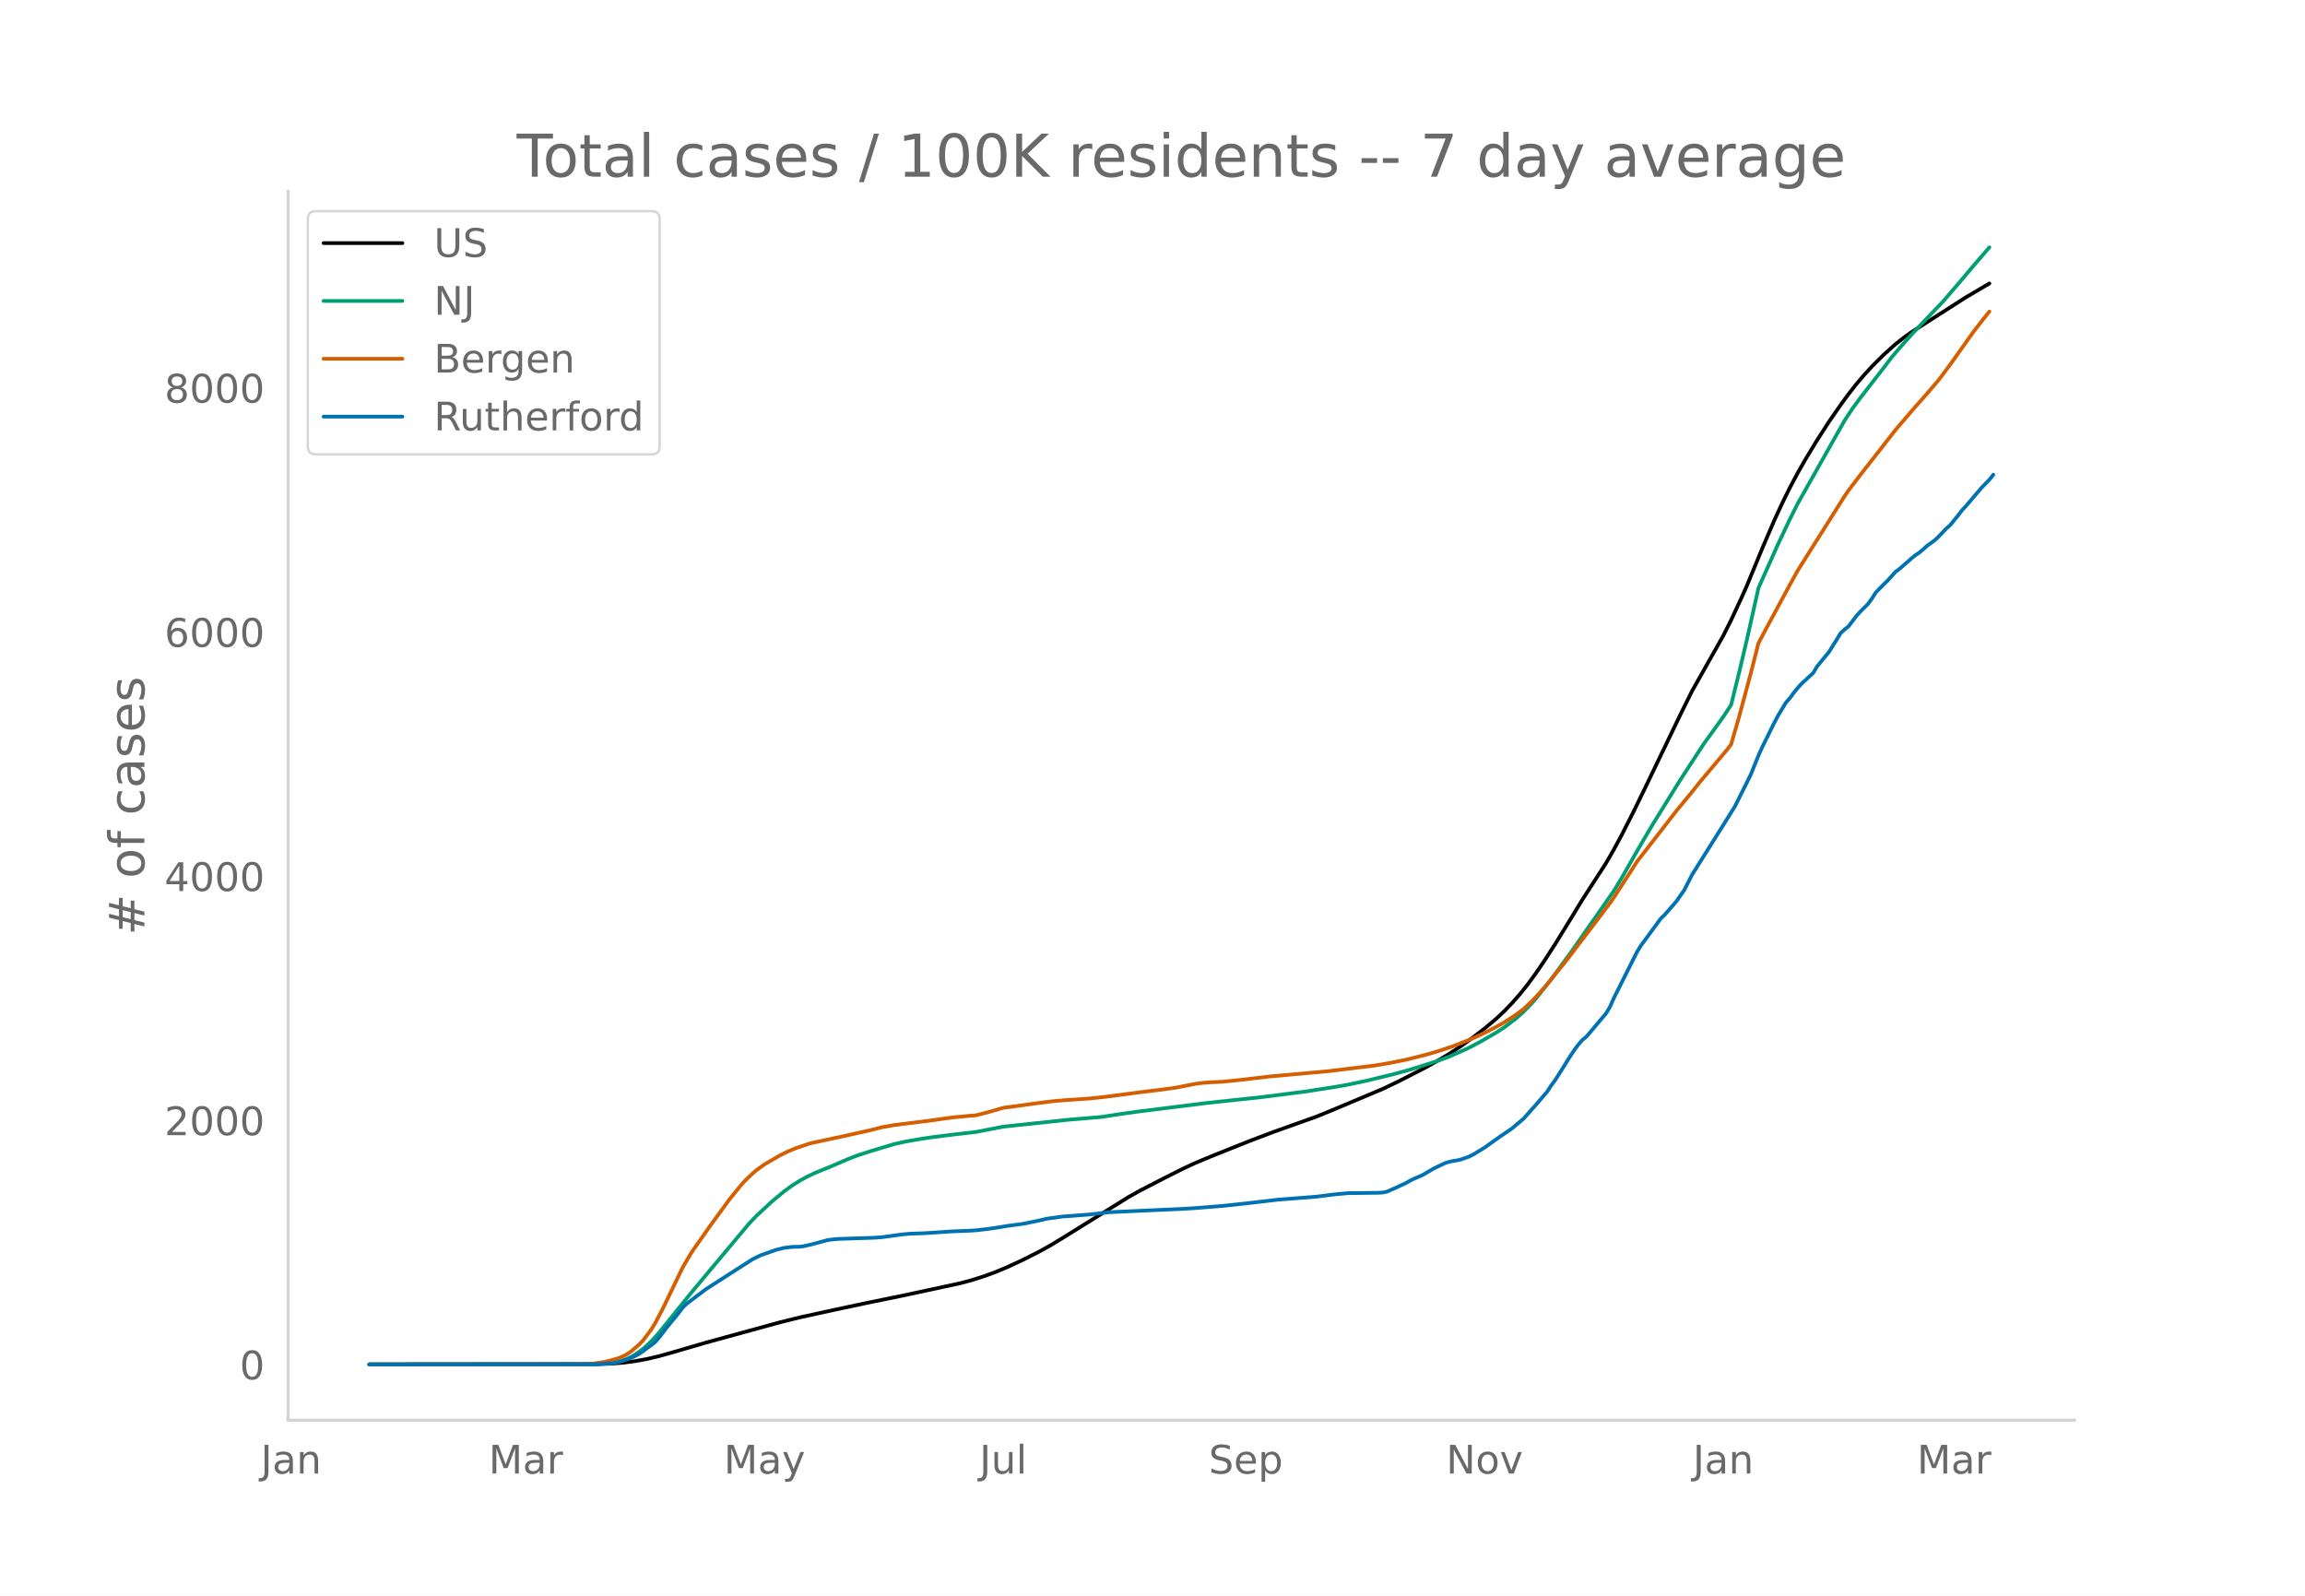
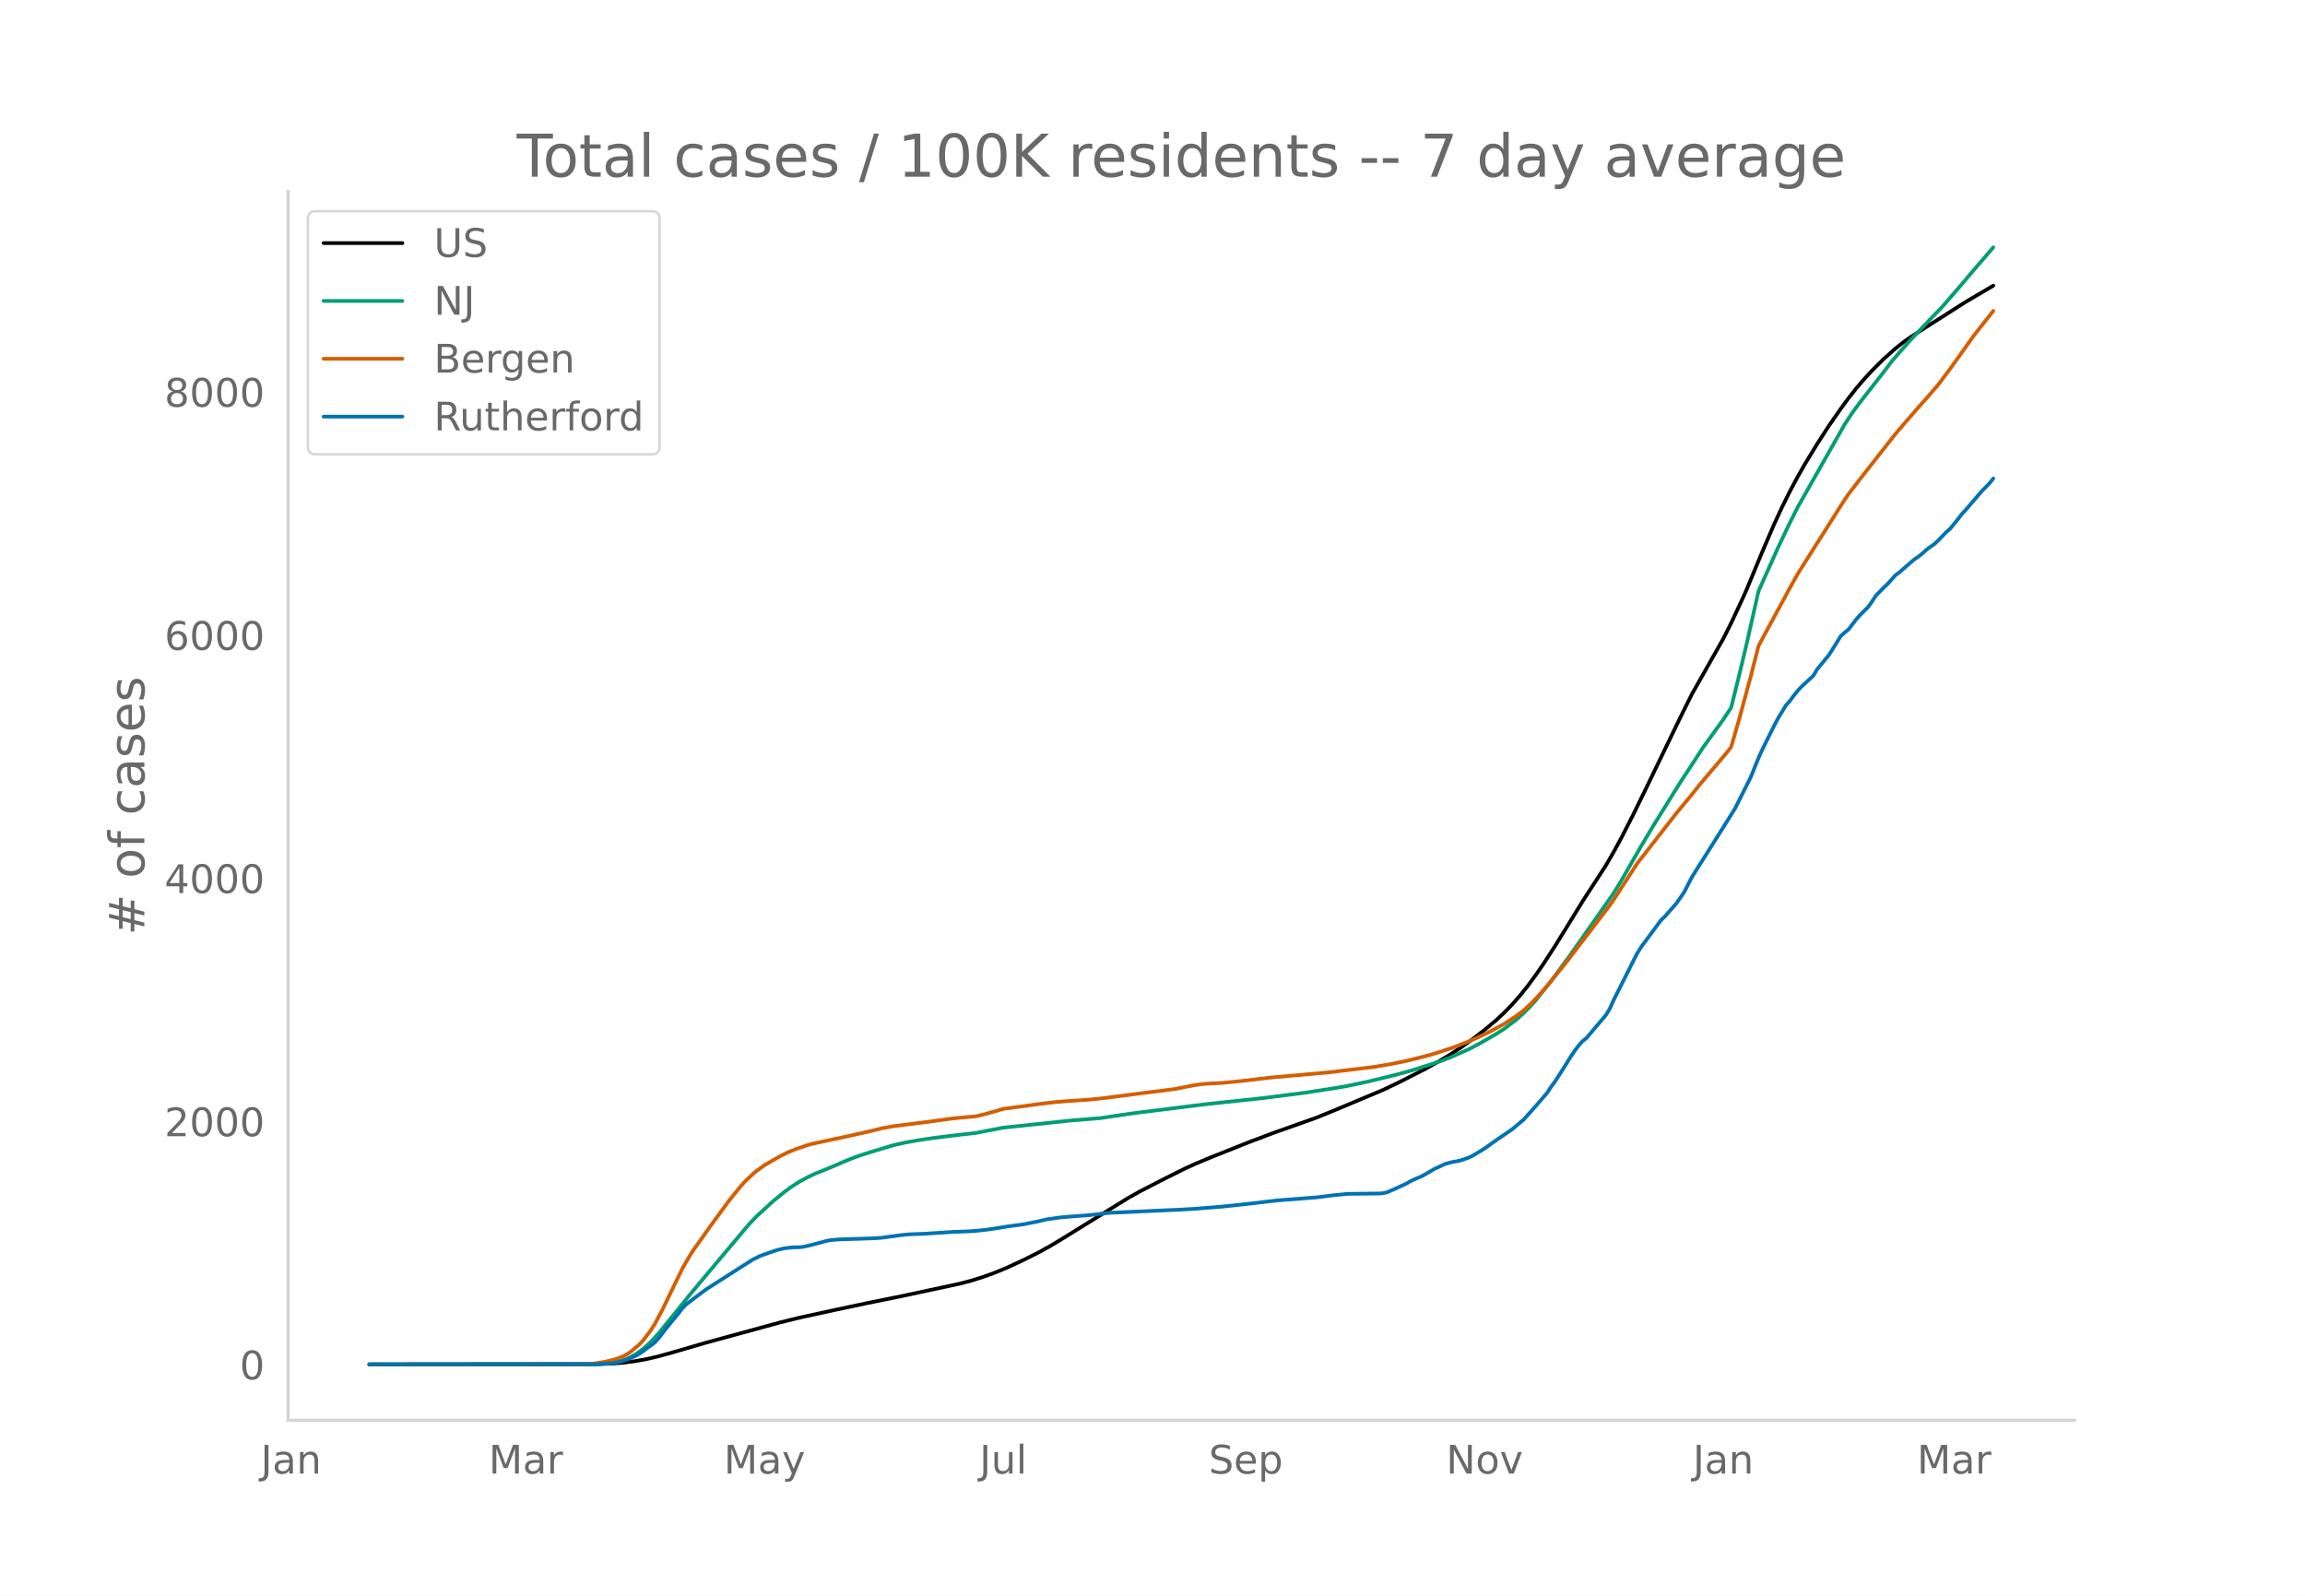
<svg xmlns="http://www.w3.org/2000/svg" xmlns:xlink="http://www.w3.org/1999/xlink" height="864" viewBox="0 0 936 648" width="1248">
  <defs>
    <style>*{stroke-linecap:butt;stroke-linejoin:round}</style>
  </defs>
  <g id="figure_1">
    <path d="M0 648h936V0H0z" style="fill:#fff" id="patch_1" />
    <g id="axes_1">
      <path d="M117 576.72h725.4V77.76H117z" style="fill:none" id="patch_2" />
-       <path clip-path="url(#p12784d9461)" d="m149.973 554.04 92.164-.086 6.357-.229 4.767-.391 4.767-.634 4.767-.867 4.767-1.128 6.356-1.786 12.713-3.72 30.192-8.28 7.945-1.962 14.301-3.132 12.713-2.7 14.301-2.92 23.836-5.12 4.767-1.283 4.767-1.51 4.767-1.747 4.767-1.986 6.357-2.959 6.356-3.201 4.767-2.64 4.767-2.878 27.014-16.788 4.767-2.669 9.534-4.92 7.946-3.996 4.767-2.209 6.356-2.667 15.89-6.35 9.535-3.612 17.48-6.23 6.355-2.597 20.658-8.693 6.356-3.04 11.123-5.698 4.768-2.67 4.767-2.837 4.767-3.16 4.767-3.424 4.767-3.68 4.767-4.013 3.178-2.98 3.178-3.295 3.179-3.617 3.178-3.961 3.178-4.334 3.178-4.62 4.767-7.367 6.356-10.332 4.767-7.81 6.357-9.833 3.178-4.917 3.178-5.513 3.178-5.88 4.767-9.365 4.767-9.786 14.302-29.738 4.767-9.616 12.712-22.549 3.178-6.327 4.767-10.262 1.59-3.59 6.355-15.395 4.768-11.124 3.178-6.892 3.178-6.442 3.178-5.984 3.178-5.578 4.767-7.845 4.767-7.409 4.767-6.883 3.179-4.353 3.178-4.042 3.178-3.738 3.178-3.462 4.767-4.749 4.767-4.275 3.178-2.522 3.178-2.274 6.356-4.09 15.89-10.154 9.535-5.628h0" style="fill:none;stroke:#000;stroke-linecap:round;stroke-width:1.5" id="line2d_1" />
-       <path clip-path="url(#p12784d9461)" d="m149.973 554.04 90.575-.09 4.768-.224 3.178-.357 3.178-.589 1.589-.49 1.589-.632 1.589-.78 1.589-.915 3.178-2.298 3.178-2.916 3.178-3.514 4.767-5.924 7.946-9.862 6.356-7.638 17.48-20.88 3.177-3.338 6.357-5.865 4.767-3.943 3.178-2.332 3.178-2.006 3.178-1.74 3.178-1.495 6.356-2.58 4.767-2.063 3.179-1.342 3.178-1.186 4.767-1.54 9.534-2.869 4.767-1.075 6.356-1.103 4.768-.704 9.534-1.19 7.945-.902 11.123-2.157 27.014-2.866 12.713-1.056 7.945-1.21 6.356-.913 28.603-3.571 22.246-2.376 17.48-2.224 12.712-1.975 4.768-.844 7.945-1.68 11.123-2.71 6.356-1.742 11.124-3.531 4.767-1.772 7.945-3.544 4.767-2.537 6.356-3.687 3.178-2.037 4.768-3.616 3.178-2.859 3.178-3.25 1.589-1.767 6.356-8.03 7.945-10.838 17.48-25.022 3.178-5.233 4.767-8.353 3.178-5.523 4.767-8.062 11.124-17.949 9.534-14.635 4.767-6.598 3.178-4.435 3.178-4.82 3.178-12.846 3.178-13.425 4.767-21.246 7.946-17.78 4.767-10.064 3.178-6.336 3.178-5.643 15.89-28.128 3.179-4.867 3.178-4.295 9.534-12.274 3.178-4.204 3.178-3.71 4.767-5.373 7.946-8.395 4.767-4.948 6.356-7.372 6.356-7.532 6.356-7.358h0" style="fill:none;stroke:#009e73;stroke-linecap:round;stroke-width:1.5" id="line2d_2" />
-       <path clip-path="url(#p12784d9461)" d="m149.973 554.04 85.808-.088 4.767-.194 4.768-.714 3.178-.74 3.178-.99 1.589-.69 1.589-.883 1.589-1.122 3.178-2.724 1.589-1.677 3.178-4.23 1.59-2.554 3.177-6.033 7.945-16.479 3.179-5.47 1.589-2.453 3.178-4.458 3.178-4.559 4.767-6.515 3.178-4.382 4.767-5.862 1.59-1.767 3.177-3.03 1.59-1.337 3.177-2.3 6.357-3.68 3.178-1.575 3.178-1.298 4.767-1.612 1.589-.479 9.534-2.046 3.178-.661 11.124-2.497 4.767-1.201 4.767-.854 14.301-1.8 9.535-1.328 6.356-.605 3.178-.256 4.767-1.202 6.356-1.851 7.946-1.066 6.356-.874 6.356-.792 4.767-.389 9.534-.651 6.357-.67 15.89-2.084 6.356-.766 6.356-.864 4.768-.922 3.178-.638 3.178-.408 3.178-.242 4.767-.218 7.945-.804 11.124-1.331 23.835-2.138 19.069-2.32 6.356-1.088 6.356-1.294 7.945-1.989 4.768-1.376 6.356-2.138 6.356-2.484 3.178-1.391 4.767-2.269 3.178-1.697 3.178-1.743 4.768-3.142 3.178-2.373 3.178-3.017 3.178-3.35 3.178-3.638 7.945-9.84 4.767-6.314 4.767-6.214 7.946-10.509 1.589-2.254 9.534-14.777 6.356-8.177 3.178-4.088 6.356-8.204 6.357-7.701 3.178-4.012 11.123-13.237 1.59-2.067 3.177-11.014 4.767-17.69 3.178-12.475 3.179-5.971 9.534-17.656 3.178-5.735 3.178-5.07 15.89-25.2 1.59-2.328 4.767-6.243 14.301-18.303 3.178-3.73 4.767-5.543 4.767-5.378 4.768-5.567 4.767-6.377 9.534-13.433 3.178-4.078 3.178-4h0" style="fill:none;stroke:#d55e00;stroke-linecap:round;stroke-width:1.5" id="line2d_3" />
-       <path clip-path="url(#p12784d9461)" d="m149.973 554.04 92.164-.077 6.357-.387 1.589-.233 1.589-.348 3.178-1.045 3.178-1.354 1.589-.89 1.589-1.083 1.59-1.239 1.588-1.083 1.59-1.277 1.588-1.78 3.178-4.18 4.767-5.804 1.59-2.128 1.589-1.586 3.178-2.438 4.767-3.599 12.712-8.165 6.356-4.063 3.178-1.548 6.357-2.244 3.178-.774 3.178-.387 3.178-.077 1.589-.194 3.178-.735 6.356-1.703 1.59-.27 3.177-.271 4.768-.155 9.534-.31 3.178-.232 7.945-1.083 3.178-.31 6.356-.232 11.124-.735 6.356-.232 3.178-.194 4.767-.542 3.178-.464 4.767-.774 6.357-.851 6.356-1.277 3.178-.774 6.356-.89 11.123-.851 7.946-.93 23.835-1.083 4.767-.193 6.357-.387 11.123-.89 4.767-.503 6.356-.697 11.124-1.315 15.89-1.238 3.178-.387 3.178-.426 6.357-.62 6.356-.077 6.356-.077 1.589-.116 1.589-.31 3.178-1.393 4.767-2.205 1.59-.93 1.588-.773 3.178-1.354 3.178-1.819 1.59-.967 4.767-2.245 1.589-.464 1.589-.348 1.589-.233 1.589-.387 3.178-1.122 1.589-.774 4.767-2.902 3.178-2.283 3.178-2.244 4.767-3.25 4.768-4.025 4.767-5.379 4.767-5.533 1.589-2.477 1.589-2.128 3.178-4.992 3.178-5.108 1.59-2.36 1.588-2.128 1.59-1.819 1.588-1.277 7.946-9.403 1.589-2.631 1.589-3.56 7.945-15.866 1.589-3.134 1.589-2.554 6.356-8.629 1.59-2.206 1.588-1.509 4.767-5.456 3.179-4.566 3.178-6.23 12.712-20.238 4.767-7.662 6.356-12.73 3.178-7.894 1.59-3.522 4.767-9.635 1.589-3.018 3.178-5.263 1.589-1.78 1.589-2.167 1.589-1.973 1.589-1.742 4.767-4.41 1.59-2.67 3.177-3.87 1.59-1.935 3.177-5.07 1.59-2.63 1.588-1.432 1.59-1.277 3.178-4.18 1.589-1.78 3.178-3.173 1.589-2.205 1.589-2.477 3.178-3.25 1.589-1.51 3.178-3.56 1.59-1.16 4.766-4.18 1.59-1.315 1.588-1.045 1.59-1.316 1.588-1.47 3.179-2.283 1.589-1.51 3.178-3.327 1.589-1.393 3.178-3.908 1.589-2.09 1.589-1.702 6.356-7.469 3.178-3.25 1.59-2.012h0" style="fill:none;stroke:#0072b2;stroke-linecap:round;stroke-width:1.5" id="line2d_4" />
+       <path clip-path="url(#pf147848efe)" d="m149.973 554.04 92.164-.086 6.357-.227 4.767-.39 4.767-.631 4.767-.864 4.767-1.123 6.356-1.778 12.713-3.704 30.192-8.246 7.945-1.954 14.301-3.12 12.713-2.688 14.301-2.908 23.836-5.097 4.767-1.278 4.767-1.505 4.767-1.738 4.767-1.978 6.357-2.947 6.356-3.188 4.767-2.63 4.767-2.865 27.014-16.717 4.767-2.658 9.534-4.9 7.946-3.979 4.767-2.199 6.356-2.656 15.89-6.323 9.535-3.597 17.48-6.203 6.355-2.587 20.658-8.657 6.356-3.028 11.123-5.673 4.768-2.659 4.767-2.825 4.767-3.146 4.767-3.41 4.767-3.664 4.767-3.997 3.178-2.968 3.178-3.28 3.179-3.603 3.178-3.944 3.178-4.316 3.178-4.6 4.767-7.337 6.356-10.288 4.767-7.778 6.357-9.791 3.178-4.897 3.178-5.49 3.178-5.854 4.767-9.326 4.767-9.746 14.302-29.613 4.767-9.576 12.712-22.454 3.178-6.3 4.767-10.22 1.59-3.575 6.355-15.33 4.768-11.077 3.178-6.862 3.178-6.416 3.178-5.96 3.178-5.554 4.767-7.811 4.767-7.378 4.767-6.855 3.179-4.335 3.178-4.024 3.178-3.723 3.178-3.447 4.767-4.73 4.767-4.256 3.178-2.512 3.178-2.264 6.356-4.073 15.89-10.112 11.124-6.546h0" style="fill:none;stroke:#000;stroke-linecap:round;stroke-width:1.5" id="line2d_1" />
+       <path clip-path="url(#pf147848efe)" d="m149.973 554.04 90.575-.09 4.768-.223 3.178-.356 3.178-.586 1.589-.487 1.589-.63 1.589-.777 1.589-.911 3.178-2.288 3.178-2.904 3.178-3.499 4.767-5.9 7.946-9.82 6.356-7.606 17.48-20.792 3.177-3.324 6.357-5.841 4.767-3.926 3.178-2.323 3.178-1.997 3.178-1.733 3.178-1.488 6.356-2.57 4.767-2.054 3.179-1.336 3.178-1.181 4.767-1.535 9.534-2.856 4.767-1.07 6.356-1.099 4.768-.7 9.534-1.186 7.945-.898 11.123-2.148 27.014-2.854L447.125 454l7.945-1.204 6.356-.91 28.603-3.556 22.246-2.366 17.48-2.215 12.712-1.967 4.768-.84 7.945-1.673 11.123-2.698 6.356-1.735 11.124-3.516 4.767-1.764 7.945-3.53 4.767-2.526 6.356-3.672 3.178-2.028 4.768-3.6 3.178-2.848 3.178-3.237 1.589-1.76 6.356-7.995 7.945-10.793 17.48-24.917 3.178-5.211 4.767-8.317 3.178-5.5 4.767-8.029 11.124-17.873 9.534-14.575 4.767-6.57 3.178-4.416 3.178-4.8 3.178-12.792 3.178-13.368 4.767-21.157 7.946-17.706 4.767-10.022 3.178-6.31 3.178-5.619 15.89-28.009 3.179-4.847 3.178-4.277 9.534-12.222 3.178-4.186 3.178-3.695 4.767-5.35 7.946-8.36 4.767-4.928 6.356-7.34 6.356-7.501 7.945-9.23h0" style="fill:none;stroke:#009e73;stroke-linecap:round;stroke-width:1.5" id="line2d_2" />
+       <path clip-path="url(#pf147848efe)" d="m149.973 554.04 85.808-.088 4.767-.193 4.768-.71 3.178-.737 3.178-.986 1.589-.688 1.589-.88 1.589-1.116 3.178-2.712 1.589-1.671 3.178-4.213 1.59-2.542 3.177-6.008 7.945-16.41 3.179-5.446 1.589-2.444 3.178-4.439 3.178-4.54 4.767-6.487 3.178-4.364 4.767-5.837 1.59-1.76 3.177-3.017 1.59-1.332 3.177-2.29 6.357-3.665 3.178-1.568 3.178-1.293 4.767-1.605 1.589-.476 9.534-2.038 3.178-.659 11.124-2.486 4.767-1.196 4.767-.85 14.301-1.793 9.535-1.322 6.356-.603 3.178-.255 4.767-1.197 6.356-1.843 7.946-1.062 6.356-.87 6.356-.788 4.767-.387 9.534-.65 6.357-.666 15.89-2.075 6.356-.764 6.356-.86 4.768-.918 3.178-.635 3.178-.407 3.178-.24 4.767-.217 7.945-.8 11.124-1.327 23.835-2.128 19.069-2.31 6.356-1.084 6.356-1.289 7.945-1.98 4.768-1.37 6.356-2.13 6.356-2.473 3.178-1.386 4.767-2.259 3.178-1.69 3.178-1.736 4.768-3.128 3.178-2.364 3.178-3.004 3.178-3.335 3.178-3.624 7.945-9.799 4.767-6.286 4.767-6.188 7.946-10.465 1.589-2.245 9.534-14.715 6.356-8.143 3.178-4.07 6.356-8.17 6.357-7.67 3.178-3.994 11.123-13.182 1.59-2.058 3.177-10.968 4.767-17.616 3.178-12.423 3.179-5.945 9.534-17.582 3.178-5.711 3.178-5.049 15.89-25.094 1.59-2.318 4.767-6.217L769.7 176.19l3.178-3.714 4.767-5.52 4.767-5.356 4.768-5.543 4.767-6.35 9.534-13.378 3.178-4.06 4.767-6.03h0" style="fill:none;stroke:#d55e00;stroke-linecap:round;stroke-width:1.5" id="line2d_3" />
+       <path clip-path="url(#pf147848efe)" d="m149.973 554.04 92.164-.077 6.357-.385 1.589-.232 1.589-.346 3.178-1.04 3.178-1.35 1.589-.886 1.589-1.079 1.59-1.233 1.588-1.079 1.59-1.271 1.588-1.773 3.178-4.161 4.767-5.78 1.59-2.12 1.589-1.58 3.178-2.427 4.767-3.584 12.712-8.13 6.356-4.046 3.178-1.542 6.357-2.235 3.178-.77 3.178-.386 3.178-.077 1.589-.192 3.178-.733 6.356-1.695 1.59-.27 3.177-.27 4.768-.154 9.534-.308 3.178-.231 7.945-1.079 3.178-.308 6.356-.232 11.124-.732 6.356-.23 3.178-.194 4.767-.539 3.178-.462 4.767-.771 6.357-.848 6.356-1.271 3.178-.771 6.356-.886 11.123-.848 7.946-.925 23.835-1.079 4.767-.192 6.357-.386 11.123-.886 4.767-.501 6.356-.694 11.124-1.31 15.89-1.233 3.178-.385 3.178-.424 6.357-.617 6.356-.077 6.356-.077 1.589-.115 1.589-.309 3.178-1.387 4.767-2.196 1.59-.925 1.588-.77 3.178-1.35 3.178-1.81 1.59-.964 4.767-2.235 3.178-.809 1.589-.231 1.589-.385 3.178-1.118 1.589-.77 4.767-2.89 3.178-2.274 3.178-2.235 4.767-3.237 4.768-4.007 4.767-5.356 4.767-5.51 1.589-2.467 1.589-2.12 3.178-4.97 3.178-5.086 1.59-2.35 1.588-2.12 1.59-1.811 1.588-1.272 7.946-9.364 1.589-2.62 1.589-3.545 7.945-15.799 1.589-3.12 1.589-2.544 6.356-8.593 1.59-2.196 1.588-1.503 4.767-5.433 3.179-4.547 3.178-6.204 12.712-20.153 4.767-7.63 6.356-12.677 3.178-7.861 1.59-3.507 4.767-9.594 1.589-3.006 3.178-5.24 1.589-1.773 1.589-2.158 1.589-1.965 1.589-1.734 4.767-4.393 1.59-2.659 3.177-3.853 1.59-1.927 3.177-5.048 1.59-2.62 1.588-1.426 1.59-1.271 3.178-4.162 1.589-1.772 3.178-3.16 1.589-2.197 1.589-2.466 3.178-3.237 1.589-1.502 3.178-3.545 1.59-1.156 4.766-4.162 1.59-1.31 1.588-1.04 1.59-1.31 1.588-1.465 3.179-2.273 1.589-1.503 3.178-3.314 1.589-1.387 3.178-3.892 1.589-2.081 1.589-1.695 6.356-7.437 3.178-3.237 1.59-2.004h0" style="fill:none;stroke:#0072b2;stroke-linecap:round;stroke-width:1.5" id="line2d_4" />
      <path d="M117 576.72V77.76" style="fill:none;stroke:#d3d3d3;stroke-linecap:square;stroke-linejoin:miter;stroke-width:1.25" id="patch_3" />
      <path d="M117 576.72h725.4" style="fill:none;stroke:#d3d3d3;stroke-linecap:square;stroke-linejoin:miter;stroke-width:1.25" id="patch_4" />
      <g id="matplotlib.axis_1">
        <g id="xtick_1">
          <g style="fill:#696969" transform="matrix(.16 0 0 -.16 105.86 598.378)" id="text_1">
            <defs>
              <path d="M9.813 72.906h9.859V5.078q0-13.187-5-19.14-5-5.954-16.094-5.954h-3.75v8.297h3.078q6.531 0 9.219 3.672Q9.813-4.39 9.813 5.078z" id="DejaVuSans-74" />
              <path d="M34.281 27.484q-10.89 0-15.093-2.484-4.204-2.484-4.204-8.5 0-4.781 3.157-7.594 3.156-2.797 8.562-2.797 7.485 0 12 5.297 4.516 5.297 4.516 14.078v2zm17.922 3.72V0H43.22v8.297Q40.14 3.328 35.547.953q-4.594-2.375-11.234-2.375-8.391 0-13.36 4.719Q6 8.016 6 15.922q0 9.219 6.172 13.906 6.187 4.688 18.437 4.688h12.61v.89q0 6.203-4.078 9.594-4.078 3.39-11.453 3.39-4.688 0-9.141-1.124-4.438-1.125-8.531-3.375v8.312q4.921 1.906 9.562 2.844 4.64.953 9.031.953 11.875 0 17.735-6.156 5.86-6.14 5.86-18.64z" id="DejaVuSans-97" />
              <path d="M54.89 33.016V0h-8.984v32.719q0 7.765-3.031 11.61-3.031 3.858-9.078 3.858-7.281 0-11.484-4.64-4.204-4.625-4.204-12.64V0H9.08v54.688h9.03v-8.5q3.235 4.937 7.594 7.374Q30.078 56 35.797 56q9.422 0 14.25-5.828 4.844-5.828 4.844-17.156z" id="DejaVuSans-110" />
            </defs>
            <use xlink:href="#DejaVuSans-74" />
            <use x="29.492" xlink:href="#DejaVuSans-97" />
            <use x="90.771" xlink:href="#DejaVuSans-110" />
          </g>
        </g>
        <g id="xtick_2">
          <g style="fill:#696969" transform="matrix(.16 0 0 -.16 198.44 598.378)" id="text_2">
            <defs>
              <path d="M9.813 72.906h14.703l18.593-49.61 18.703 49.61h14.704V0H66.89v64.016l-18.797-50h-9.907l-18.796 50V0H9.813z" id="DejaVuSans-77" />
              <path d="M41.11 46.297q-1.516.875-3.297 1.281Q36.03 48 33.89 48q-7.625 0-11.703-4.953-4.079-4.953-4.079-14.234V0H9.08v54.688h9.03v-8.5q2.844 4.984 7.375 7.39Q30.031 56 36.531 56q.922 0 2.047-.125 1.125-.11 2.484-.36z" id="DejaVuSans-114" />
            </defs>
            <use xlink:href="#DejaVuSans-77" />
            <use x="86.279" xlink:href="#DejaVuSans-97" />
            <use x="147.559" xlink:href="#DejaVuSans-114" />
          </g>
        </g>
        <g id="xtick_3">
          <g style="fill:#696969" transform="matrix(.16 0 0 -.16 293.926 598.378)" id="text_3">
            <defs>
              <path d="M32.172-5.078q-3.797-9.766-7.422-12.735-3.61-2.984-9.656-2.984H7.906v7.516h5.282q3.703 0 5.75 1.765Q21-9.766 23.483-3.219l1.61 4.094-22.11 53.813H12.5l17.094-42.766 17.093 42.766h9.516z" id="DejaVuSans-121" />
            </defs>
            <use xlink:href="#DejaVuSans-77" />
            <use x="86.279" xlink:href="#DejaVuSans-97" />
            <use x="147.559" xlink:href="#DejaVuSans-121" />
          </g>
        </g>
        <g id="xtick_4">
          <g style="fill:#696969" transform="matrix(.16 0 0 -.16 397.746 598.378)" id="text_4">
            <defs>
              <path d="M8.5 21.578v33.11h8.984V21.922q0-7.766 3.016-11.656 3.031-3.875 9.094-3.875 7.265 0 11.484 4.64 4.234 4.64 4.234 12.656v31h8.985V0h-8.984v8.406Q42.047 3.422 37.718 1q-4.313-2.422-10.032-2.422-9.421 0-14.312 5.86Q8.5 10.296 8.5 21.578zM31.11 56z" id="DejaVuSans-117" />
              <path d="M9.422 75.984h8.984V0H9.422z" id="DejaVuSans-108" />
            </defs>
            <use xlink:href="#DejaVuSans-74" />
            <use x="29.492" xlink:href="#DejaVuSans-117" />
            <use x="92.871" xlink:href="#DejaVuSans-108" />
          </g>
        </g>
        <g id="xtick_5">
          <g style="fill:#696969" transform="matrix(.16 0 0 -.16 490.84 598.378)" id="text_5">
            <defs>
              <path d="M53.516 70.516V60.89q-5.61 2.687-10.594 4-4.984 1.328-9.625 1.328-8.047 0-12.422-3.125t-4.375-8.89q0-4.845 2.906-7.313 2.907-2.453 11.016-3.97l5.953-1.218q11.031-2.11 16.281-7.406 5.25-5.297 5.25-14.172 0-10.61-7.11-16.078-7.093-5.469-20.812-5.469-5.172 0-11.015 1.172Q13.14.922 6.89 3.219v10.156q6-3.36 11.765-5.078 5.766-1.703 11.328-1.703 8.438 0 13.032 3.312 4.593 3.328 4.593 9.485 0 5.359-3.297 8.39-3.296 3.032-10.812 4.547L27.484 33.5q-11.03 2.188-15.968 6.875-4.922 4.688-4.922 13.047 0 9.672 6.812 15.234 6.813 5.563 18.766 5.563 5.14 0 10.453-.938 5.328-.922 10.89-2.765z" id="DejaVuSans-83" />
              <path d="M56.203 29.594v-4.39H14.891q.593-9.282 5.593-14.142 5-4.859 13.938-4.859 5.172 0 10.031 1.266 4.86 1.265 9.656 3.812v-8.5Q49.266.734 44.187-.344 39.11-1.422 33.892-1.422q-13.094 0-20.735 7.61-7.64 7.625-7.64 20.625 0 13.421 7.25 21.296Q20.016 56 32.328 56q11.031 0 17.453-7.11 6.422-7.093 6.422-19.296zm-8.984 2.64q-.094 7.36-4.125 11.75-4.032 4.407-10.672 4.407-7.516 0-12.031-4.25-4.516-4.25-5.203-11.97z" id="DejaVuSans-101" />
              <path d="M18.11 8.203v-29H9.077v75.484h9.031v-8.296q2.844 4.875 7.157 7.234Q29.594 56 35.594 56q9.968 0 16.187-7.906 6.235-7.907 6.235-20.797T51.78 6.484q-6.218-7.906-16.187-7.906-6 0-10.328 2.375-4.313 2.375-7.157 7.25zm30.578 19.094q0 9.906-4.079 15.547-4.078 5.64-11.203 5.64-7.14 0-11.218-5.64-4.079-5.64-4.079-15.547 0-9.906 4.078-15.547 4.079-5.64 11.22-5.64 7.124 0 11.202 5.64t4.078 15.547z" id="DejaVuSans-112" />
            </defs>
            <use xlink:href="#DejaVuSans-83" />
            <use x="63.477" xlink:href="#DejaVuSans-101" />
            <use x="125" xlink:href="#DejaVuSans-112" />
          </g>
        </g>
        <g id="xtick_6">
          <g style="fill:#696969" transform="matrix(.16 0 0 -.16 587.236 598.378)" id="text_6">
            <defs>
              <path d="M9.813 72.906h13.28l32.329-60.984v60.984h9.562V0h-13.28L19.39 60.984V0H9.813z" id="DejaVuSans-78" />
              <path d="M30.61 48.39q-7.22 0-11.422-5.64-4.204-5.64-4.204-15.453 0-9.813 4.172-15.453 4.188-5.64 11.453-5.64 7.188 0 11.375 5.655 4.203 5.672 4.203 15.438 0 9.719-4.203 15.406-4.187 5.688-11.375 5.688zm0 7.61q11.718 0 18.406-7.625 6.703-7.61 6.703-21.078 0-13.422-6.703-21.078-6.688-7.64-18.407-7.64-11.765 0-18.437 7.64-6.656 7.656-6.656 21.078 0 13.469 6.656 21.078Q18.844 56 30.609 56z" id="DejaVuSans-111" />
              <path d="M2.984 54.688H12.5L29.594 8.797l17.093 45.89h9.516L35.687 0H23.485z" id="DejaVuSans-118" />
            </defs>
            <use xlink:href="#DejaVuSans-78" />
            <use x="74.805" xlink:href="#DejaVuSans-111" />
            <use x="135.986" xlink:href="#DejaVuSans-118" />
          </g>
        </g>
        <g id="xtick_7">
          <g style="fill:#696969" transform="matrix(.16 0 0 -.16 687.45 598.378)" id="text_7">
            <use xlink:href="#DejaVuSans-74" />
            <use x="29.492" xlink:href="#DejaVuSans-97" />
            <use x="90.771" xlink:href="#DejaVuSans-110" />
          </g>
        </g>
        <g id="xtick_8">
          <g style="fill:#696969" transform="matrix(.16 0 0 -.16 778.443 598.378)" id="text_8">
            <use xlink:href="#DejaVuSans-77" />
            <use x="86.279" xlink:href="#DejaVuSans-97" />
            <use x="147.559" xlink:href="#DejaVuSans-114" />
          </g>
        </g>
      </g>
      <g id="matplotlib.axis_2">
        <g id="ytick_1">
          <g style="fill:#696969" transform="matrix(.16 0 0 -.16 97.32 560.119)" id="text_9">
            <defs>
              <path d="M31.781 66.406q-7.61 0-11.453-7.5Q16.5 51.422 16.5 36.375q0-14.984 3.828-22.484 3.844-7.5 11.453-7.5 7.672 0 11.5 7.5 3.844 7.5 3.844 22.484 0 15.047-3.844 22.531-3.828 7.5-11.5 7.5zm0 7.813q12.266 0 18.735-9.703 6.468-9.688 6.468-28.141 0-18.406-6.468-28.11-6.47-9.687-18.735-9.687-12.25 0-18.718 9.688-6.47 9.703-6.47 28.109 0 18.453 6.47 28.14Q19.53 74.22 31.78 74.22z" id="DejaVuSans-48" />
            </defs>
            <use xlink:href="#DejaVuSans-48" />
          </g>
        </g>
        <g id="ytick_2">
-           <g style="fill:#696969" transform="matrix(.16 0 0 -.16 66.78 460.964)" id="text_10">
+           <g style="fill:#696969" transform="matrix(.16 0 0 -.16 66.78 461.38)" id="text_10">
            <defs>
              <path d="M19.188 8.297h34.421V0H7.33v8.297q5.609 5.812 15.296 15.594 9.703 9.797 12.188 12.64 4.734 5.313 6.609 9 1.89 3.688 1.89 7.25 0 5.813-4.078 9.469-4.078 3.672-10.625 3.672-4.64 0-9.797-1.61-5.14-1.609-11-4.89v9.969Q13.767 71.78 18.938 73q5.188 1.219 9.485 1.219 11.328 0 18.062-5.672 6.735-5.656 6.735-15.125 0-4.5-1.688-8.531-1.672-4.016-6.125-9.485-1.218-1.422-7.765-8.187-6.532-6.766-18.453-18.922z" id="DejaVuSans-50" />
            </defs>
            <use xlink:href="#DejaVuSans-50" />
            <use x="63.623" xlink:href="#DejaVuSans-48" />
            <use x="127.246" xlink:href="#DejaVuSans-48" />
            <use x="190.869" xlink:href="#DejaVuSans-48" />
          </g>
        </g>
        <g id="ytick_3">
-           <g style="fill:#696969" transform="matrix(.16 0 0 -.16 66.78 361.81)" id="text_11">
+           <g style="fill:#696969" transform="matrix(.16 0 0 -.16 66.78 362.641)" id="text_11">
            <defs>
              <path d="M37.797 64.313 12.89 25.39h24.906zm-2.594 8.593H47.61V25.391h10.407v-8.203H47.609V0h-9.812v17.188H4.89v9.515z" id="DejaVuSans-52" />
            </defs>
            <use xlink:href="#DejaVuSans-52" />
            <use x="63.623" xlink:href="#DejaVuSans-48" />
            <use x="127.246" xlink:href="#DejaVuSans-48" />
            <use x="190.869" xlink:href="#DejaVuSans-48" />
          </g>
        </g>
        <g id="ytick_4">
-           <g style="fill:#696969" transform="matrix(.16 0 0 -.16 66.78 262.655)" id="text_12">
+           <g style="fill:#696969" transform="matrix(.16 0 0 -.16 66.78 263.902)" id="text_12">
            <defs>
              <path d="M33.016 40.375q-6.641 0-10.532-4.547-3.875-4.531-3.875-12.437 0-7.86 3.875-12.438 3.891-4.562 10.532-4.562 6.64 0 10.515 4.562 3.875 4.578 3.875 12.438 0 7.906-3.875 12.437-3.875 4.547-10.515 4.547zm19.578 30.922v-8.984q-3.719 1.75-7.5 2.671-3.782.938-7.5.938-9.766 0-14.922-6.594-5.14-6.594-5.875-19.922 2.875 4.25 7.219 6.516 4.359 2.266 9.578 2.266 10.984 0 17.36-6.672 6.374-6.657 6.374-18.125 0-11.235-6.64-18.032-6.641-6.78-17.672-6.78-12.657 0-19.344 9.687-6.688 9.703-6.688 28.109 0 17.281 8.204 27.563 8.203 10.28 22.015 10.28 3.719 0 7.5-.734t7.89-2.187z" id="DejaVuSans-54" />
            </defs>
            <use xlink:href="#DejaVuSans-54" />
            <use x="63.623" xlink:href="#DejaVuSans-48" />
            <use x="127.246" xlink:href="#DejaVuSans-48" />
            <use x="190.869" xlink:href="#DejaVuSans-48" />
          </g>
        </g>
        <g id="ytick_5">
-           <g style="fill:#696969" transform="matrix(.16 0 0 -.16 66.78 163.5)" id="text_13">
+           <g style="fill:#696969" transform="matrix(.16 0 0 -.16 66.78 165.164)" id="text_13">
            <defs>
              <path d="M31.781 34.625q-7.031 0-11.062-3.766-4.016-3.765-4.016-10.343 0-6.594 4.016-10.36Q24.75 6.391 31.78 6.391q7.032 0 11.078 3.78 4.063 3.798 4.063 10.345 0 6.578-4.031 10.343-4.016 3.766-11.11 3.766zm-9.86 4.188q-6.343 1.562-9.89 5.906Q8.5 49.079 8.5 55.329q0 8.733 6.219 13.812 6.234 5.078 17.062 5.078 10.89 0 17.094-5.078 6.203-5.079 6.203-13.813 0-6.25-3.547-10.61-3.531-4.343-9.828-5.906 7.125-1.656 11.094-6.5 3.984-4.828 3.984-11.796 0-10.61-6.468-16.282-6.47-5.656-18.532-5.656-12.047 0-18.531 5.656-6.469 5.672-6.469 16.282 0 6.968 4 11.797 4.016 4.843 11.14 6.5zM18.314 54.39q0-5.657 3.53-8.828 3.548-3.172 9.938-3.172 6.36 0 9.938 3.172 3.593 3.171 3.593 8.828 0 5.672-3.593 8.843-3.578 3.172-9.938 3.172-6.39 0-9.937-3.172-3.532-3.172-3.532-8.843z" id="DejaVuSans-56" />
            </defs>
            <use xlink:href="#DejaVuSans-56" />
            <use x="63.623" xlink:href="#DejaVuSans-48" />
            <use x="127.246" xlink:href="#DejaVuSans-48" />
            <use x="190.869" xlink:href="#DejaVuSans-48" />
          </g>
        </g>
        <g style="fill:#696969" transform="matrix(0 -.2 -.2 0 58.62 379.813)" id="text_14">
          <defs>
            <path d="M51.125 44H36.922l-4.11-16.313h14.313zm-7.328 27.781-5.078-20.265h14.265L58.11 71.78h7.813L60.89 51.516h15.234V44h-17.14l-4-16.313h15.53V20.22H53.079L48 0h-7.813l5.032 20.219H30.906L25.875 0h-7.86l5.079 20.219H7.719v7.468h17.187L29 44H13.281v7.516h17.625l4.985 20.265z" id="DejaVuSans-35" />
            <path d="M37.11 75.984V68.5h-8.594q-4.828 0-6.72-1.953-1.874-1.953-1.874-7.031v-4.828h14.797v-6.985H19.922V0H10.89v47.703H2.297v6.984h8.594V58.5q0 9.125 4.25 13.297 4.25 4.187 13.468 4.187z" id="DejaVuSans-102" />
            <path d="M48.781 52.594v-8.407q-3.812 2.11-7.64 3.157-3.828 1.047-7.735 1.047-8.75 0-13.593-5.547-4.829-5.532-4.829-15.547 0-10.016 4.829-15.563 4.843-5.53 13.593-5.53 3.907 0 7.735 1.046 3.828 1.047 7.64 3.156V2.094Q45.016.344 40.984-.531q-4.015-.89-8.562-.89-12.36 0-19.64 7.765-7.266 7.765-7.266 20.953 0 13.375 7.343 21.031Q20.22 56 33.016 56q4.14 0 8.093-.86 3.953-.843 7.672-2.546z" id="DejaVuSans-99" />
            <path d="M44.281 53.078v-8.5q-3.797 1.953-7.906 2.922-4.094.984-8.5.984-6.688 0-10.031-2.047-3.344-2.046-3.344-6.156 0-3.125 2.39-4.906 2.391-1.781 9.626-3.39l3.078-.688q9.562-2.047 13.593-5.781 4.032-3.735 4.032-10.422 0-7.625-6.032-12.078-6.03-4.438-16.578-4.438-4.39 0-9.156.86Q10.688.296 5.422 2v9.281q4.984-2.594 9.812-3.89 4.829-1.282 9.579-1.282 6.343 0 9.75 2.172 3.421 2.172 3.421 6.125 0 3.656-2.468 5.61-2.453 1.953-10.813 3.765l-3.125.735q-8.344 1.75-12.062 5.39-3.704 3.64-3.704 9.985 0 7.718 5.47 11.906Q16.75 56 26.811 56q4.97 0 9.36-.734 4.406-.72 8.11-2.188z" id="DejaVuSans-115" />
          </defs>
          <use xlink:href="#DejaVuSans-35" />
          <use x="83.789" xlink:href="#DejaVuSans-32" />
          <use x="115.576" xlink:href="#DejaVuSans-111" />
          <use x="176.758" xlink:href="#DejaVuSans-102" />
          <use x="211.963" xlink:href="#DejaVuSans-32" />
          <use x="243.75" xlink:href="#DejaVuSans-99" />
          <use x="298.73" xlink:href="#DejaVuSans-97" />
          <use x="360.01" xlink:href="#DejaVuSans-115" />
          <use x="412.109" xlink:href="#DejaVuSans-101" />
          <use x="473.633" xlink:href="#DejaVuSans-115" />
        </g>
      </g>
      <g style="fill:#696969" transform="matrix(.24 0 0 -.24 209.82 71.76)" id="text_15">
        <defs>
          <path d="M-.297 72.906h61.672v-8.312H35.5V0h-9.906v64.594H-.296z" id="DejaVuSans-84" />
          <path d="M18.313 70.219V54.688h18.5v-6.985h-18.5V18.016q0-6.688 1.828-8.594 1.828-1.906 7.453-1.906h9.218V0h-9.218q-10.407 0-14.36 3.875-3.953 3.89-3.953 14.14v29.688H2.687v6.984h6.594V70.22z" id="DejaVuSans-116" />
          <path d="M25.39 72.906h8.297L8.297-9.28H0z" id="DejaVuSans-47" />
          <path d="M12.406 8.297h16.11v55.625l-17.532-3.516v8.985l17.438 3.515h9.86V8.296H54.39V0H12.406z" id="DejaVuSans-49" />
          <path d="M9.813 72.906h9.859V42.094L52.39 72.906h12.703L28.906 38.922 67.672 0H54.688L19.672 35.11V0h-9.86z" id="DejaVuSans-75" />
          <path d="M9.422 54.688h8.984V0H9.422zm0 21.296h8.984v-11.39H9.422z" id="DejaVuSans-105" />
          <path d="M45.406 46.39v29.594h8.985V0h-8.985v8.203Q42.578 3.328 38.25.953q-4.313-2.375-10.375-2.375-9.906 0-16.14 7.906-6.22 7.922-6.22 20.813 0 12.89 6.22 20.797Q17.968 56 27.874 56q6.063 0 10.375-2.375 4.328-2.36 7.156-7.234zm-30.61-19.093q0-9.906 4.079-15.547 4.078-5.64 11.203-5.64 7.125 0 11.219 5.64 4.11 5.64 4.11 15.547 0 9.906-4.11 15.547-4.094 5.64-11.219 5.64-7.125 0-11.203-5.64-4.078-5.64-4.078-15.547z" id="DejaVuSans-100" />
          <path d="M4.89 31.39h26.313v-8H4.891z" id="DejaVuSans-45" />
          <path d="M8.203 72.906h46.875v-4.203L28.61 0H18.312L43.22 64.594H8.203z" id="DejaVuSans-55" />
          <path d="M45.406 27.984q0 9.766-4.031 15.125-4.016 5.375-11.297 5.375-7.219 0-11.25-5.375-4.031-5.359-4.031-15.125 0-9.718 4.031-15.093t11.25-5.375q7.281 0 11.297 5.375 4.031 5.375 4.031 15.093zm8.985-21.203q0-13.953-6.203-20.765Q42-20.797 29.203-20.797q-4.734 0-8.937.703-4.203.703-8.157 2.172v8.735q3.954-2.141 7.813-3.157 3.86-1.031 7.86-1.031 8.843 0 13.234 4.61 4.39 4.609 4.39 13.937v4.453q-2.781-4.844-7.125-7.234Q33.938 0 27.875 0 17.828 0 11.672 7.656q-6.156 7.672-6.156 20.328 0 12.688 6.156 20.344Q17.828 56 27.875 56q6.063 0 10.406-2.39 4.344-2.391 7.125-7.22v8.297h8.985z" id="DejaVuSans-103" />
        </defs>
        <use xlink:href="#DejaVuSans-84" />
        <use x="44.084" xlink:href="#DejaVuSans-111" />
        <use x="105.266" xlink:href="#DejaVuSans-116" />
        <use x="144.475" xlink:href="#DejaVuSans-97" />
        <use x="205.754" xlink:href="#DejaVuSans-108" />
        <use x="233.537" xlink:href="#DejaVuSans-32" />
        <use x="265.324" xlink:href="#DejaVuSans-99" />
        <use x="320.305" xlink:href="#DejaVuSans-97" />
        <use x="381.584" xlink:href="#DejaVuSans-115" />
        <use x="433.684" xlink:href="#DejaVuSans-101" />
        <use x="495.207" xlink:href="#DejaVuSans-115" />
        <use x="547.307" xlink:href="#DejaVuSans-32" />
        <use x="579.094" xlink:href="#DejaVuSans-47" />
        <use x="612.785" xlink:href="#DejaVuSans-32" />
        <use x="644.572" xlink:href="#DejaVuSans-49" />
        <use x="708.195" xlink:href="#DejaVuSans-48" />
        <use x="771.818" xlink:href="#DejaVuSans-48" />
        <use x="835.441" xlink:href="#DejaVuSans-75" />
        <use x="901.018" xlink:href="#DejaVuSans-32" />
        <use x="932.805" xlink:href="#DejaVuSans-114" />
        <use x="971.668" xlink:href="#DejaVuSans-101" />
        <use x="1033.191" xlink:href="#DejaVuSans-115" />
        <use x="1085.291" xlink:href="#DejaVuSans-105" />
        <use x="1113.074" xlink:href="#DejaVuSans-100" />
        <use x="1176.551" xlink:href="#DejaVuSans-101" />
        <use x="1238.074" xlink:href="#DejaVuSans-110" />
        <use x="1301.453" xlink:href="#DejaVuSans-116" />
        <use x="1340.662" xlink:href="#DejaVuSans-115" />
        <use x="1392.762" xlink:href="#DejaVuSans-32" />
        <use x="1424.549" xlink:href="#DejaVuSans-45" />
        <use x="1460.633" xlink:href="#DejaVuSans-45" />
        <use x="1496.717" xlink:href="#DejaVuSans-32" />
        <use x="1528.504" xlink:href="#DejaVuSans-55" />
        <use x="1592.127" xlink:href="#DejaVuSans-32" />
        <use x="1623.914" xlink:href="#DejaVuSans-100" />
        <use x="1687.391" xlink:href="#DejaVuSans-97" />
        <use x="1748.67" xlink:href="#DejaVuSans-121" />
        <use x="1807.85" xlink:href="#DejaVuSans-32" />
        <use x="1839.637" xlink:href="#DejaVuSans-97" />
        <use x="1900.916" xlink:href="#DejaVuSans-118" />
        <use x="1960.096" xlink:href="#DejaVuSans-101" />
        <use x="2021.619" xlink:href="#DejaVuSans-114" />
        <use x="2062.732" xlink:href="#DejaVuSans-97" />
        <use x="2124.012" xlink:href="#DejaVuSans-103" />
        <use x="2187.488" xlink:href="#DejaVuSans-101" />
      </g>
      <g id="legend_1">
        <path d="M128.2 184.5h136.45q3.2 0 3.2-3.2V88.96q0-3.2-3.2-3.2H128.2q-3.2 0-3.2 3.2v92.34q0 3.2 3.2 3.2z" style="fill:none;opacity:.8;stroke:#ccc;stroke-linejoin:miter" id="patch_5" />
        <path d="M131.4 98.718h32" style="fill:none;stroke:#000;stroke-linecap:round;stroke-width:1.5" id="line2d_5" />
        <g style="fill:#696969" transform="matrix(.16 0 0 -.16 176.2 104.317)" id="text_16">
          <defs>
            <path d="M8.688 72.906h9.921V28.61q0-11.718 4.235-16.875 4.25-5.14 13.781-5.14 9.469 0 13.719 5.14 4.25 5.157 4.25 16.875v44.297H64.5V27.391q0-14.25-7.063-21.532-7.046-7.28-20.812-7.28-13.828 0-20.89 7.28-7.047 7.282-7.047 21.532z" id="DejaVuSans-85" />
          </defs>
          <use xlink:href="#DejaVuSans-85" />
          <use x="73.193" xlink:href="#DejaVuSans-83" />
        </g>
        <path d="M131.4 122.203h32" style="fill:none;stroke:#009e73;stroke-linecap:round;stroke-width:1.5" id="line2d_7" />
        <g style="fill:#696969" transform="matrix(.16 0 0 -.16 176.2 127.802)" id="text_17">
          <use xlink:href="#DejaVuSans-78" />
          <use x="74.805" xlink:href="#DejaVuSans-74" />
        </g>
        <path d="M131.4 145.688h32" style="fill:none;stroke:#d55e00;stroke-linecap:round;stroke-width:1.5" id="line2d_9" />
        <g style="fill:#696969" transform="matrix(.16 0 0 -.16 176.2 151.287)" id="text_18">
          <defs>
            <path d="M19.672 34.813V8.108H35.5q7.953 0 11.781 3.297 3.844 3.297 3.844 10.078 0 6.844-3.844 10.078-3.828 3.25-11.781 3.25zm0 29.984V42.828h14.61q7.218 0 10.75 2.703 3.546 2.719 3.546 8.282 0 5.515-3.547 8.25-3.531 2.734-10.75 2.734zm-9.86 8.11h25.204q11.28 0 17.375-4.688Q58.5 63.53 58.5 54.89q0-6.703-3.125-10.657-3.125-3.953-9.188-4.922 7.282-1.562 11.313-6.53 4.031-4.954 4.031-12.376 0-9.765-6.64-15.093Q48.25 0 35.984 0H9.812z" id="DejaVuSans-66" />
          </defs>
          <use xlink:href="#DejaVuSans-66" />
          <use x="68.604" xlink:href="#DejaVuSans-101" />
          <use x="130.127" xlink:href="#DejaVuSans-114" />
          <use x="169.49" xlink:href="#DejaVuSans-103" />
          <use x="232.967" xlink:href="#DejaVuSans-101" />
          <use x="294.49" xlink:href="#DejaVuSans-110" />
        </g>
        <path d="M131.4 169.173h32" style="fill:none;stroke:#0072b2;stroke-linecap:round;stroke-width:1.5" id="line2d_11" />
        <g style="fill:#696969" transform="matrix(.16 0 0 -.16 176.2 174.773)" id="text_19">
          <defs>
            <path d="M44.39 34.188q3.172-1.079 6.172-4.594 3-3.516 6.032-9.672L66.609 0H56l-9.313 18.703q-3.624 7.328-7.015 9.719-3.39 2.39-9.25 2.39h-10.75V0h-9.86v72.906h22.266q12.5 0 18.656-5.234 6.157-5.219 6.157-15.766 0-6.89-3.203-11.437-3.204-4.532-9.297-6.282zM19.673 64.797V38.922h12.406q7.125 0 10.766 3.297 3.64 3.297 3.64 9.687 0 6.39-3.64 9.64-3.64 3.25-10.766 3.25z" id="DejaVuSans-82" />
            <path d="M54.89 33.016V0h-8.984v32.719q0 7.765-3.031 11.61-3.031 3.858-9.078 3.858-7.281 0-11.484-4.64-4.204-4.625-4.204-12.64V0H9.08v75.984h9.03V46.188q3.235 4.937 7.594 7.374Q30.078 56 35.797 56q9.422 0 14.25-5.828 4.844-5.828 4.844-17.156z" id="DejaVuSans-104" />
          </defs>
          <use xlink:href="#DejaVuSans-82" />
          <use x="64.982" xlink:href="#DejaVuSans-117" />
          <use x="128.361" xlink:href="#DejaVuSans-116" />
          <use x="167.57" xlink:href="#DejaVuSans-104" />
          <use x="230.949" xlink:href="#DejaVuSans-101" />
          <use x="292.473" xlink:href="#DejaVuSans-114" />
          <use x="333.586" xlink:href="#DejaVuSans-102" />
          <use x="368.791" xlink:href="#DejaVuSans-111" />
          <use x="429.973" xlink:href="#DejaVuSans-114" />
          <use x="469.336" xlink:href="#DejaVuSans-100" />
        </g>
      </g>
    </g>
  </g>
  <defs>
-     <clipPath id="p12784d9461">
+     <clipPath id="pf147848efe">
      <path d="M117 77.76h725.4v498.96H117z" />
    </clipPath>
  </defs>
</svg>
